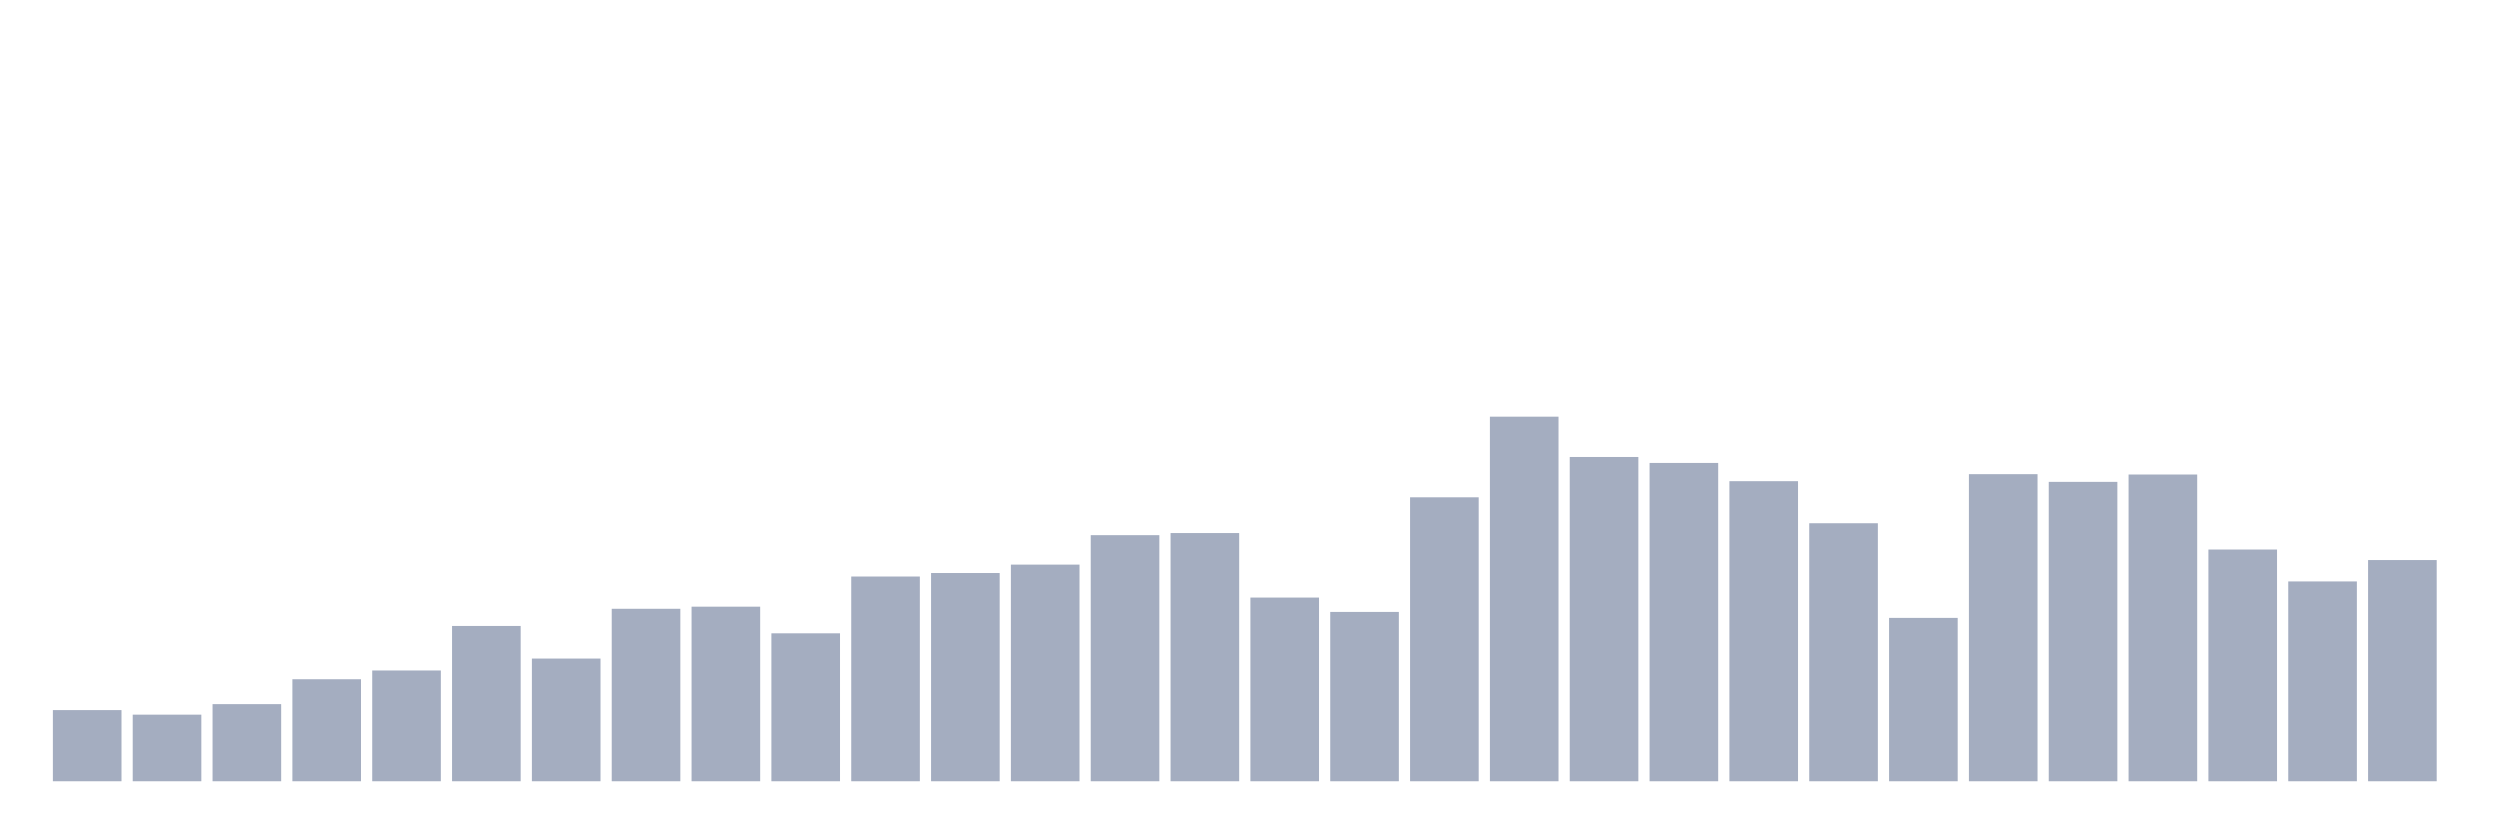
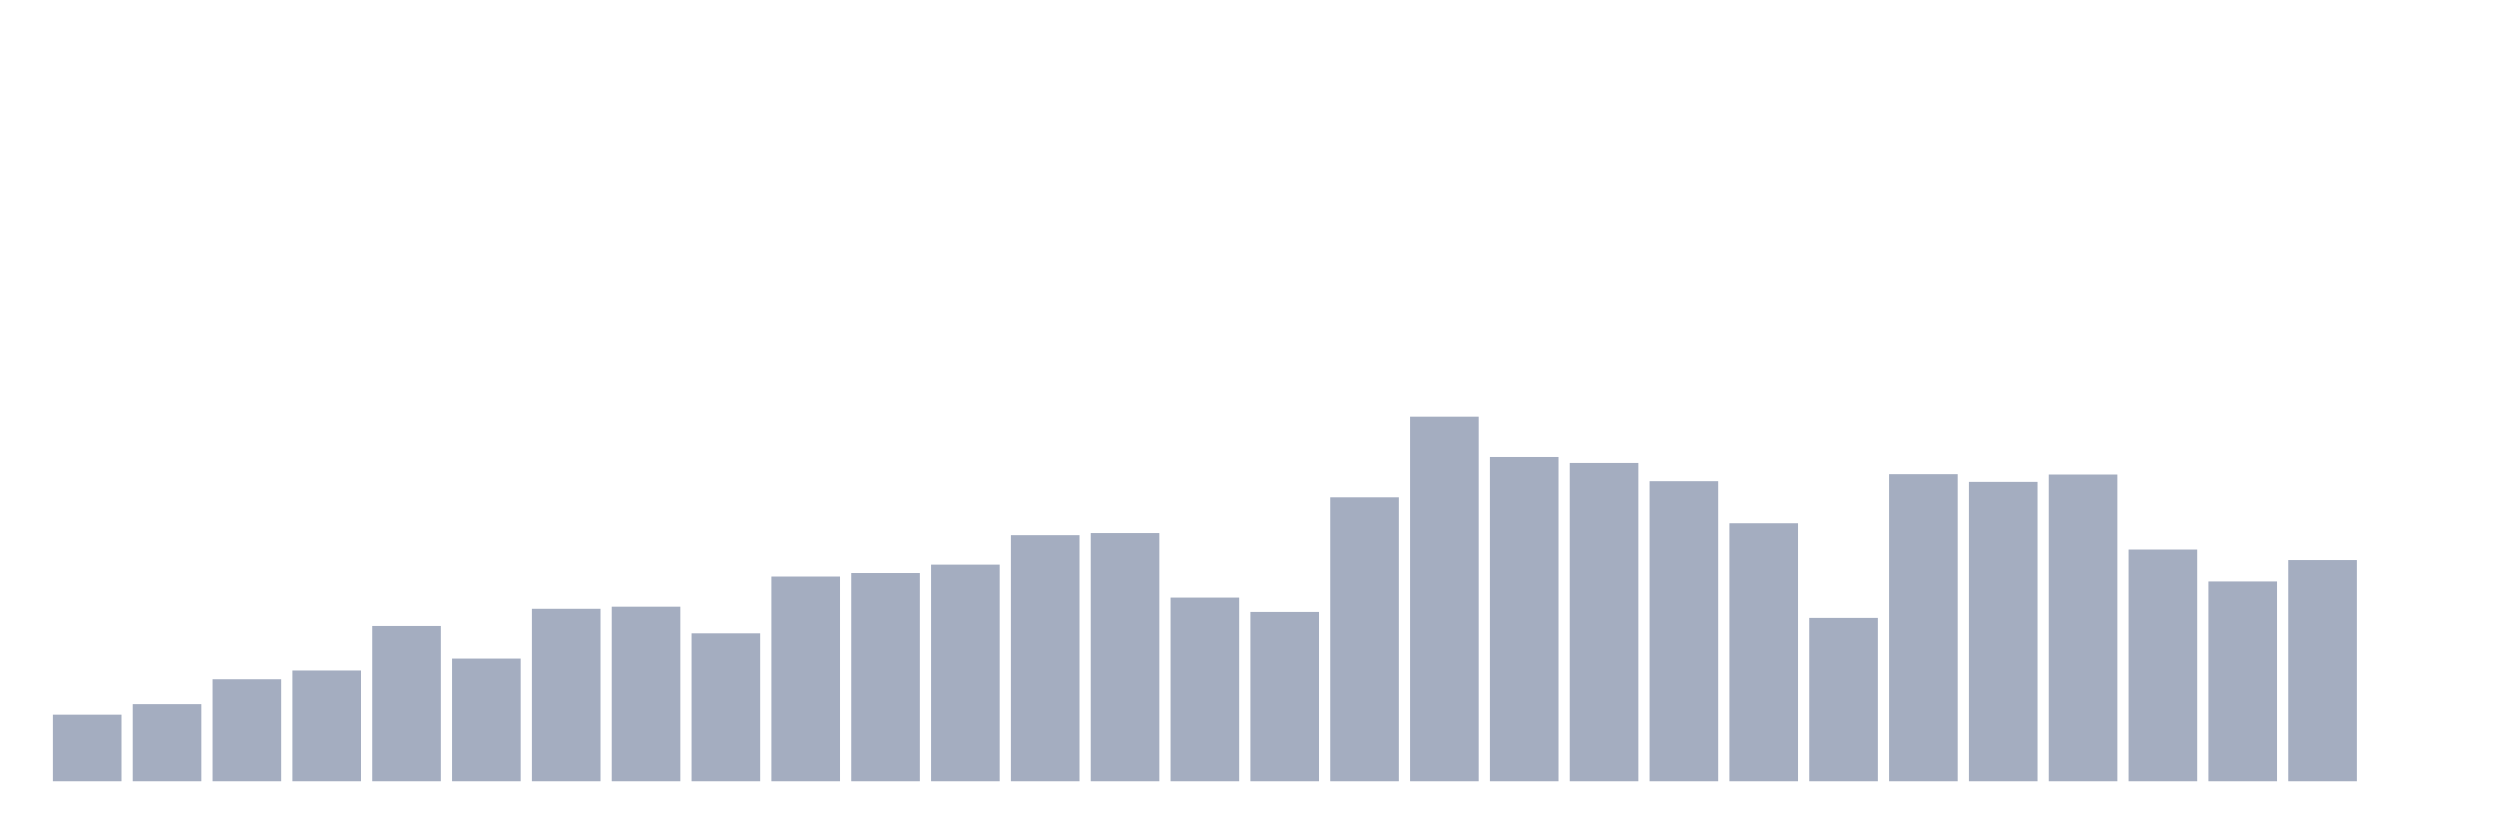
<svg xmlns="http://www.w3.org/2000/svg" viewBox="0 0 480 160">
  <g transform="translate(10,10)">
-     <rect class="bar" x="0.153" width="13.175" y="126.337" height="13.663" fill="rgb(164,173,192)" />
-     <rect class="bar" x="15.482" width="13.175" y="127.212" height="12.788" fill="rgb(164,173,192)" />
-     <rect class="bar" x="30.81" width="13.175" y="125.192" height="14.808" fill="rgb(164,173,192)" />
-     <rect class="bar" x="46.138" width="13.175" y="120.413" height="19.587" fill="rgb(164,173,192)" />
-     <rect class="bar" x="61.466" width="13.175" y="118.731" height="21.269" fill="rgb(164,173,192)" />
-     <rect class="bar" x="76.794" width="13.175" y="110.183" height="29.817" fill="rgb(164,173,192)" />
-     <rect class="bar" x="92.123" width="13.175" y="116.442" height="23.558" fill="rgb(164,173,192)" />
-     <rect class="bar" x="107.451" width="13.175" y="106.885" height="33.115" fill="rgb(164,173,192)" />
-     <rect class="bar" x="122.779" width="13.175" y="106.481" height="33.519" fill="rgb(164,173,192)" />
-     <rect class="bar" x="138.107" width="13.175" y="111.596" height="28.404" fill="rgb(164,173,192)" />
-     <rect class="bar" x="153.436" width="13.175" y="100.692" height="39.308" fill="rgb(164,173,192)" />
-     <rect class="bar" x="168.764" width="13.175" y="100.019" height="39.981" fill="rgb(164,173,192)" />
-     <rect class="bar" x="184.092" width="13.175" y="98.404" height="41.596" fill="rgb(164,173,192)" />
-     <rect class="bar" x="199.42" width="13.175" y="92.75" height="47.25" fill="rgb(164,173,192)" />
-     <rect class="bar" x="214.748" width="13.175" y="92.346" height="47.654" fill="rgb(164,173,192)" />
-     <rect class="bar" x="230.077" width="13.175" y="104.731" height="35.269" fill="rgb(164,173,192)" />
-     <rect class="bar" x="245.405" width="13.175" y="107.49" height="32.51" fill="rgb(164,173,192)" />
-     <rect class="bar" x="260.733" width="13.175" y="85.481" height="54.519" fill="rgb(164,173,192)" />
-     <rect class="bar" x="276.061" width="13.175" y="70" height="70" fill="rgb(164,173,192)" />
-     <rect class="bar" x="291.39" width="13.175" y="77.74" height="62.26" fill="rgb(164,173,192)" />
-     <rect class="bar" x="306.718" width="13.175" y="78.885" height="61.115" fill="rgb(164,173,192)" />
-     <rect class="bar" x="322.046" width="13.175" y="82.385" height="57.615" fill="rgb(164,173,192)" />
-     <rect class="bar" x="337.374" width="13.175" y="90.462" height="49.538" fill="rgb(164,173,192)" />
-     <rect class="bar" x="352.702" width="13.175" y="108.635" height="31.365" fill="rgb(164,173,192)" />
-     <rect class="bar" x="368.031" width="13.175" y="81.038" height="58.962" fill="rgb(164,173,192)" />
-     <rect class="bar" x="383.359" width="13.175" y="82.519" height="57.481" fill="rgb(164,173,192)" />
-     <rect class="bar" x="398.687" width="13.175" y="81.106" height="58.894" fill="rgb(164,173,192)" />
-     <rect class="bar" x="414.015" width="13.175" y="95.51" height="44.49" fill="rgb(164,173,192)" />
-     <rect class="bar" x="429.344" width="13.175" y="101.635" height="38.365" fill="rgb(164,173,192)" />
-     <rect class="bar" x="444.672" width="13.175" y="97.529" height="42.471" fill="rgb(164,173,192)" />
+     <rect class="bar" x="0.153" width="13.175" y="127.212" height="12.788" fill="rgb(164,173,192)" />
+     <rect class="bar" x="15.482" width="13.175" y="125.192" height="14.808" fill="rgb(164,173,192)" />
+     <rect class="bar" x="30.81" width="13.175" y="120.413" height="19.587" fill="rgb(164,173,192)" />
+     <rect class="bar" x="46.138" width="13.175" y="118.731" height="21.269" fill="rgb(164,173,192)" />
+     <rect class="bar" x="61.466" width="13.175" y="110.183" height="29.817" fill="rgb(164,173,192)" />
+     <rect class="bar" x="76.794" width="13.175" y="116.442" height="23.558" fill="rgb(164,173,192)" />
+     <rect class="bar" x="92.123" width="13.175" y="106.885" height="33.115" fill="rgb(164,173,192)" />
+     <rect class="bar" x="107.451" width="13.175" y="106.481" height="33.519" fill="rgb(164,173,192)" />
+     <rect class="bar" x="122.779" width="13.175" y="111.596" height="28.404" fill="rgb(164,173,192)" />
+     <rect class="bar" x="138.107" width="13.175" y="100.692" height="39.308" fill="rgb(164,173,192)" />
+     <rect class="bar" x="153.436" width="13.175" y="100.019" height="39.981" fill="rgb(164,173,192)" />
+     <rect class="bar" x="168.764" width="13.175" y="98.404" height="41.596" fill="rgb(164,173,192)" />
+     <rect class="bar" x="184.092" width="13.175" y="92.75" height="47.25" fill="rgb(164,173,192)" />
+     <rect class="bar" x="199.42" width="13.175" y="92.346" height="47.654" fill="rgb(164,173,192)" />
+     <rect class="bar" x="214.748" width="13.175" y="104.731" height="35.269" fill="rgb(164,173,192)" />
+     <rect class="bar" x="230.077" width="13.175" y="107.49" height="32.51" fill="rgb(164,173,192)" />
+     <rect class="bar" x="245.405" width="13.175" y="85.481" height="54.519" fill="rgb(164,173,192)" />
+     <rect class="bar" x="260.733" width="13.175" y="70" height="70" fill="rgb(164,173,192)" />
+     <rect class="bar" x="276.061" width="13.175" y="77.74" height="62.26" fill="rgb(164,173,192)" />
+     <rect class="bar" x="291.39" width="13.175" y="78.885" height="61.115" fill="rgb(164,173,192)" />
+     <rect class="bar" x="306.718" width="13.175" y="82.385" height="57.615" fill="rgb(164,173,192)" />
+     <rect class="bar" x="322.046" width="13.175" y="90.462" height="49.538" fill="rgb(164,173,192)" />
+     <rect class="bar" x="337.374" width="13.175" y="108.635" height="31.365" fill="rgb(164,173,192)" />
+     <rect class="bar" x="352.702" width="13.175" y="81.038" height="58.962" fill="rgb(164,173,192)" />
+     <rect class="bar" x="368.031" width="13.175" y="82.519" height="57.481" fill="rgb(164,173,192)" />
+     <rect class="bar" x="383.359" width="13.175" y="81.106" height="58.894" fill="rgb(164,173,192)" />
+     <rect class="bar" x="398.687" width="13.175" y="95.51" height="44.49" fill="rgb(164,173,192)" />
+     <rect class="bar" x="414.015" width="13.175" y="101.635" height="38.365" fill="rgb(164,173,192)" />
+     <rect class="bar" x="429.344" width="13.175" y="97.529" height="42.471" fill="rgb(164,173,192)" />
+     <rect class="bar" x="444.672" width="13.175" y="140" height="0" fill="rgb(164,173,192)" />
  </g>
</svg>
